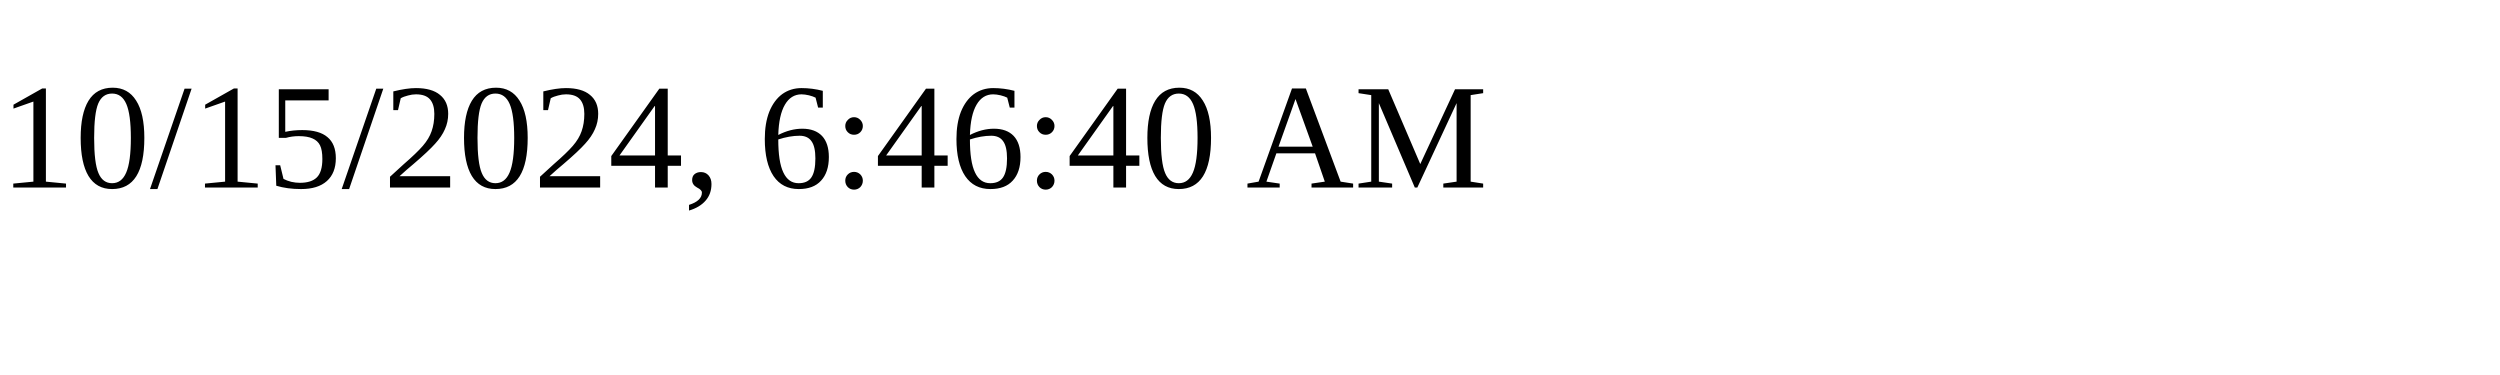
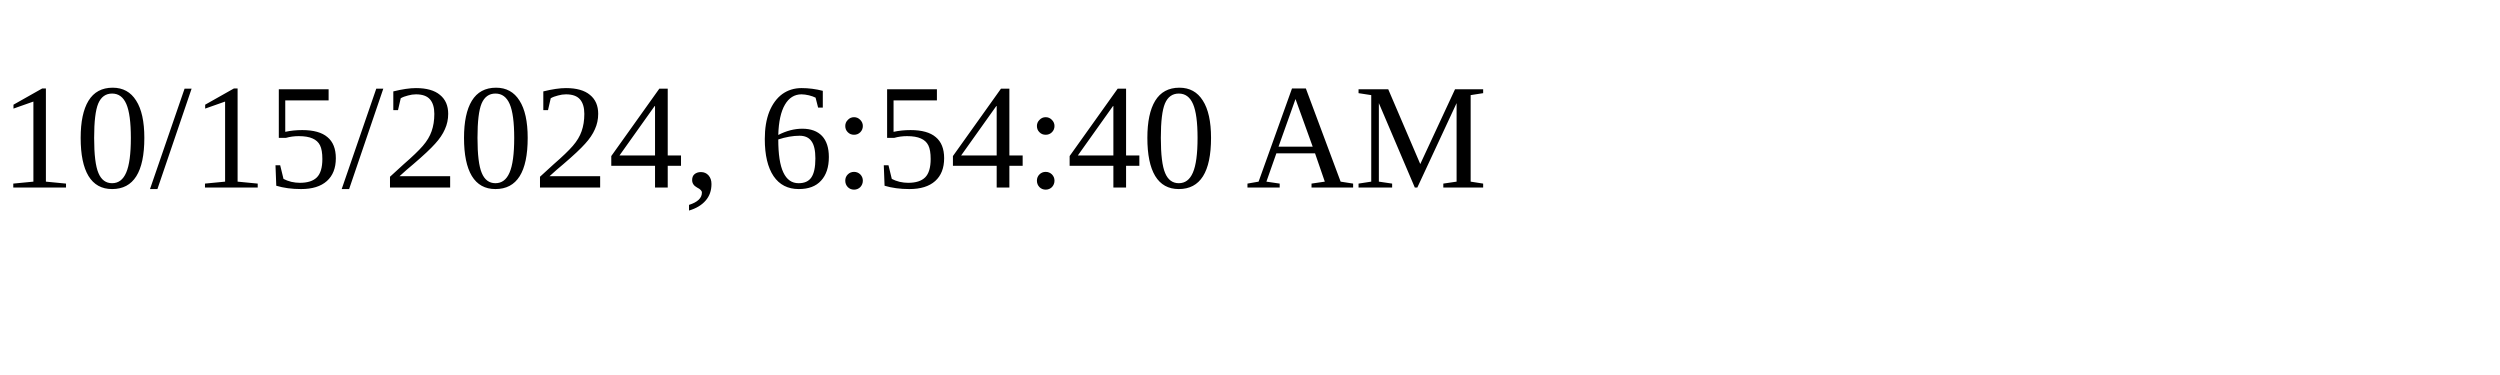
<svg xmlns="http://www.w3.org/2000/svg" height="30" width="200">
-   <text x="0" y="15">10/15/2024, 6:46:40 AM</text>
+   <text x="0" y="15">10/15/2024, 6:54:40 AM</text>
</svg>
